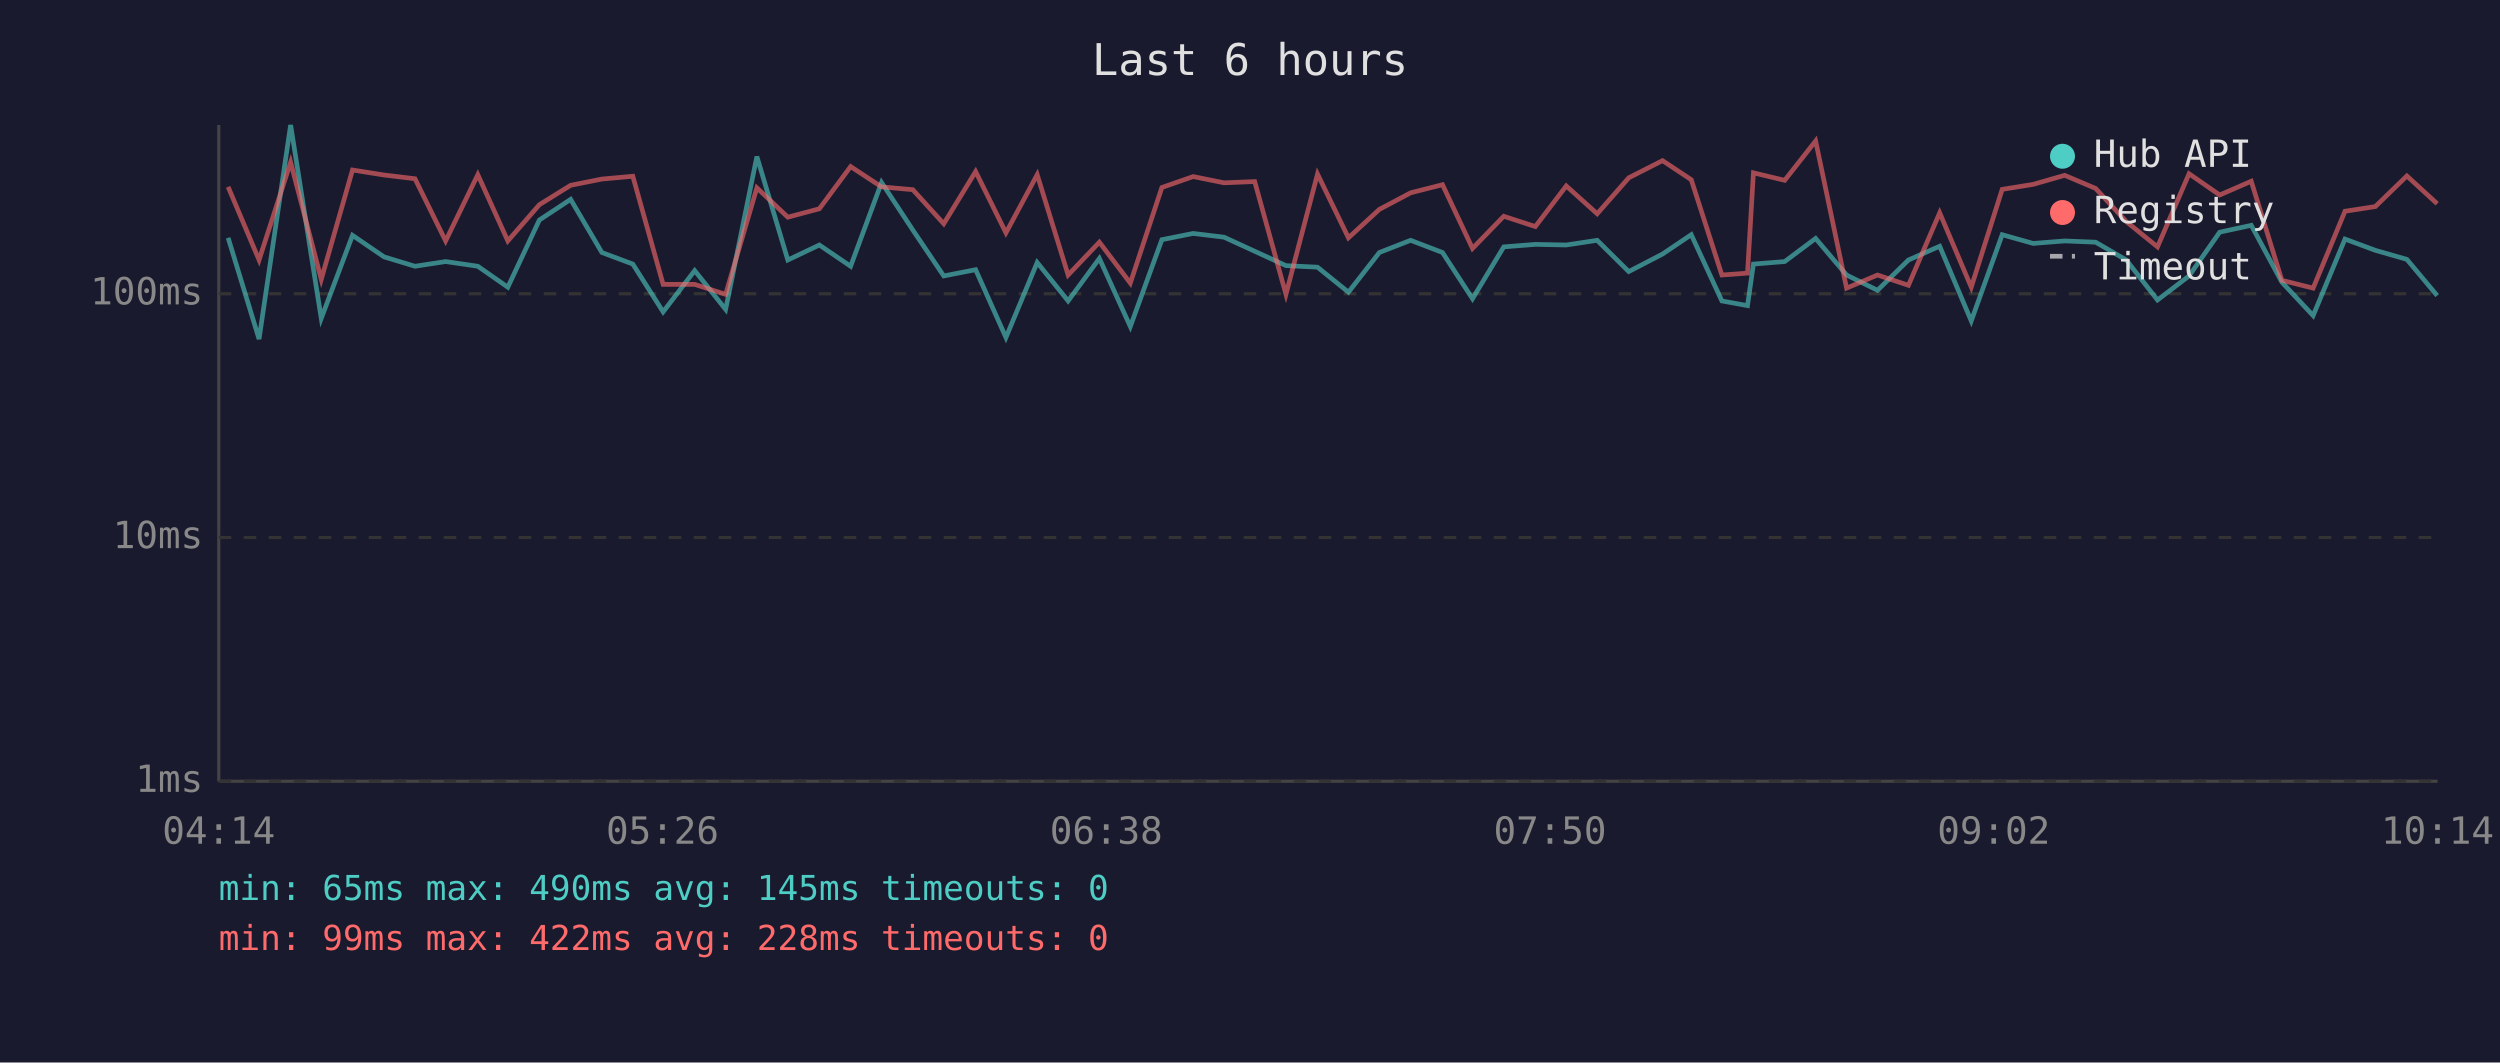
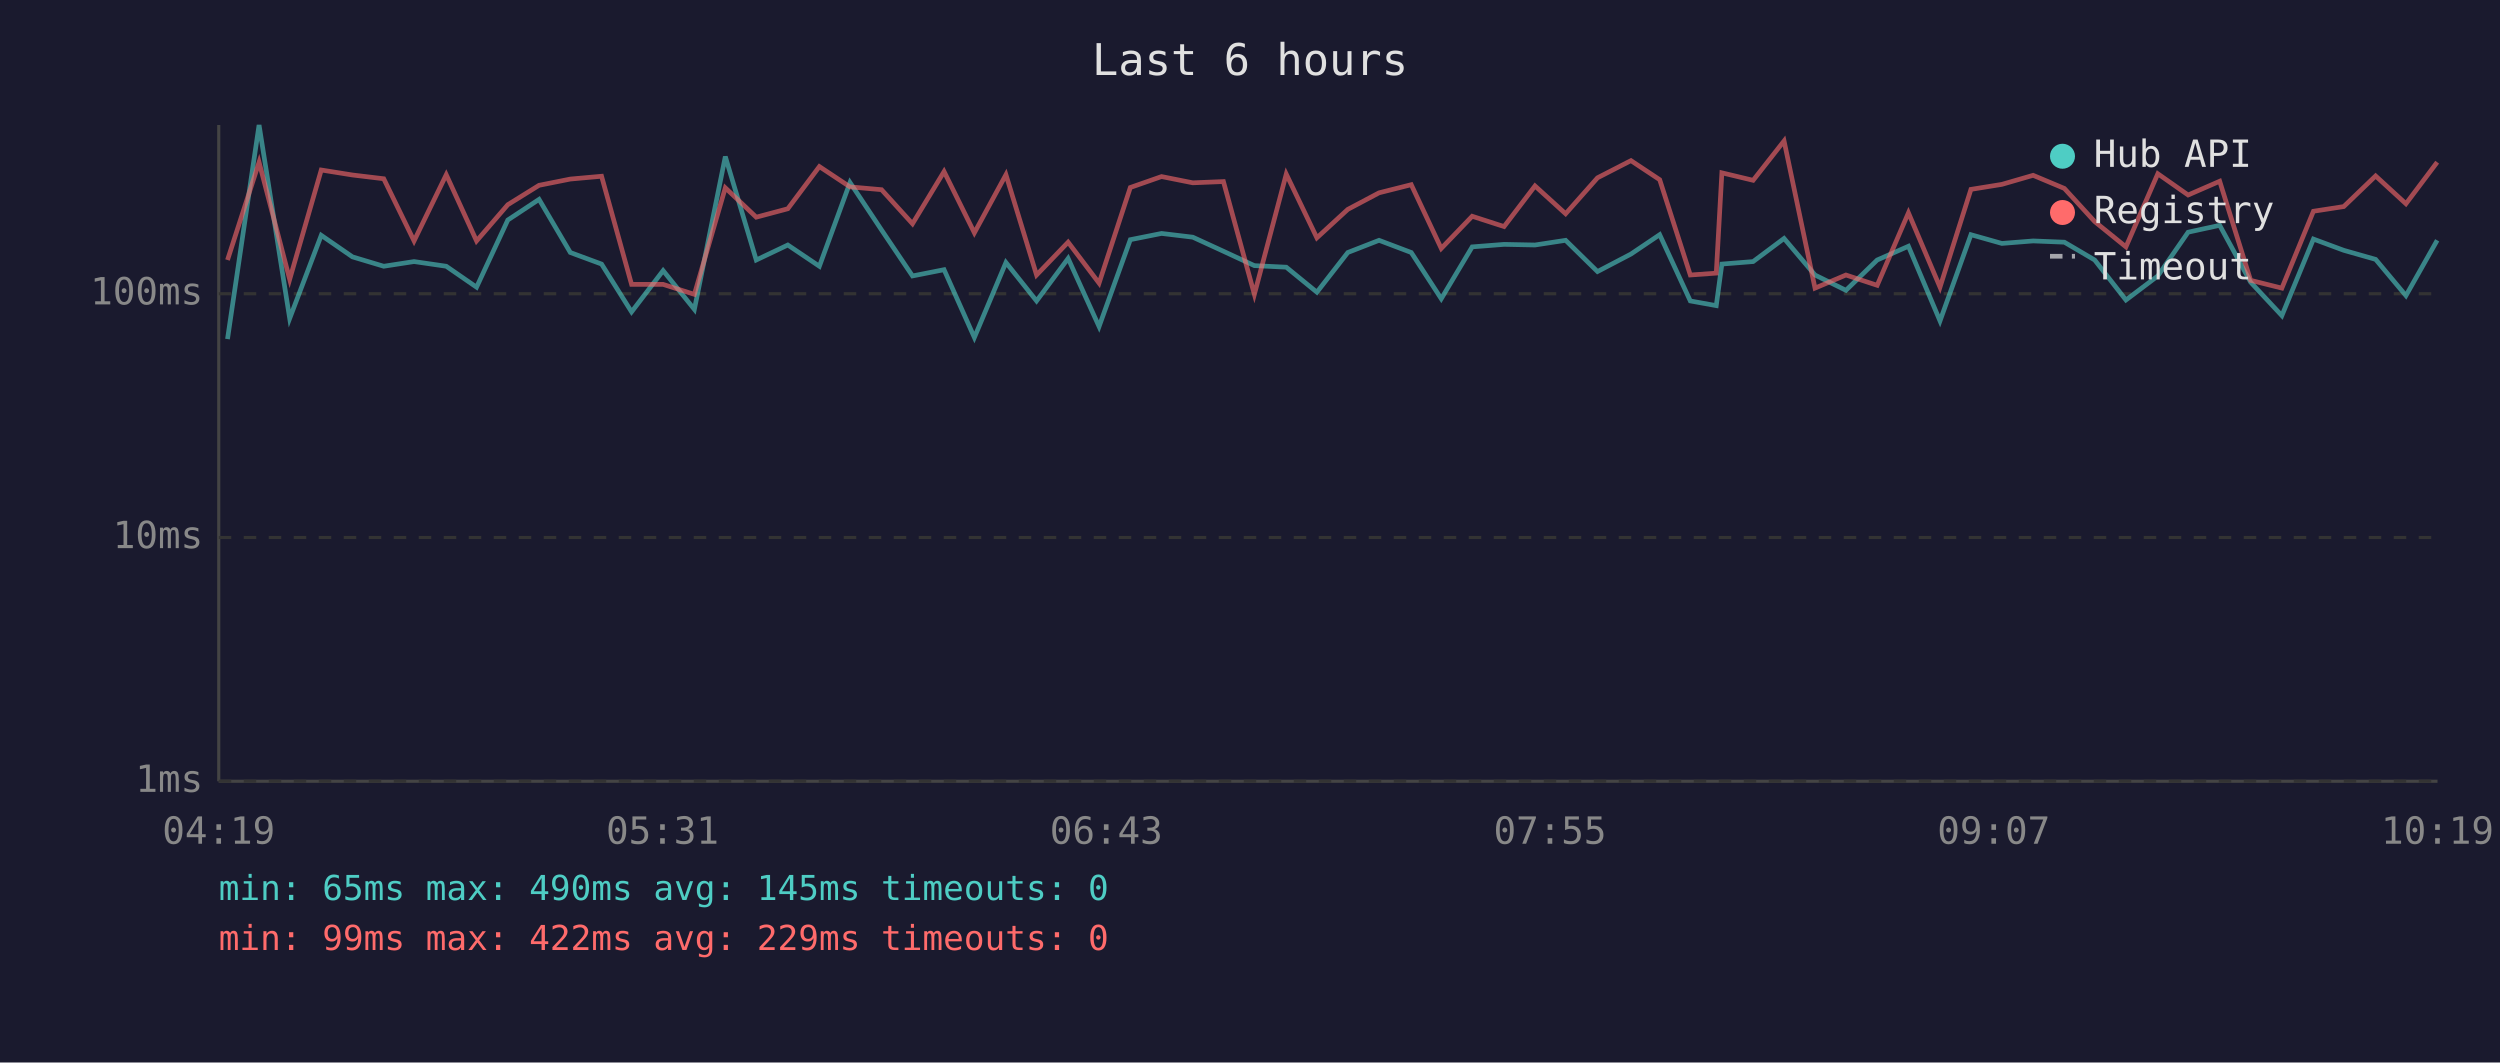
<svg xmlns="http://www.w3.org/2000/svg" viewBox="0 0 800 340" font-family="monospace" font-size="12">
  <rect width="800" height="340" fill="#1a1a2e" />
  <text x="400" y="24" fill="#e0e0e0" font-size="14" text-anchor="middle">Last 6 hours</text>
  <line x1="70" y1="40" x2="70" y2="250" stroke="#444" stroke-width="1" />
  <line x1="70" y1="250" x2="780" y2="250" stroke="#444" stroke-width="1" />
  <line x1="70" y1="250" x2="780" y2="250" stroke="#333" stroke-width="1" stroke-dasharray="4" />
  <text x="65" y="250" fill="#888" text-anchor="end" dominant-baseline="middle">1ms</text>
  <line x1="70" y1="172" x2="780" y2="172" stroke="#333" stroke-width="1" stroke-dasharray="4" />
  <text x="65" y="172" fill="#888" text-anchor="end" dominant-baseline="middle">10ms</text>
  <line x1="70" y1="94" x2="780" y2="94" stroke="#333" stroke-width="1" stroke-dasharray="4" />
  <text x="65" y="94" fill="#888" text-anchor="end" dominant-baseline="middle">100ms</text>
-   <text x="70" y="270" fill="#888" text-anchor="middle">04:14</text>
-   <text x="212" y="270" fill="#888" text-anchor="middle">05:26</text>
-   <text x="354" y="270" fill="#888" text-anchor="middle">06:38</text>
-   <text x="496" y="270" fill="#888" text-anchor="middle">07:50</text>
-   <text x="638" y="270" fill="#888" text-anchor="middle">09:02</text>
-   <text x="780" y="270" fill="#888" text-anchor="middle">10:14</text>
-   <polyline points="73.0,76.1 82.9,108.5 93.0,40.0 102.8,101.9 112.8,75.3 122.9,82.2 132.8,85.2 142.6,83.7 152.9,85.2 162.5,91.9 172.6,70.4 182.6,63.8 192.6,80.8 202.5,84.5 212.2,99.8 222.3,86.6 232.2,99.0 242.2,50.1 252.1,83.2 262.2,78.4 272.2,85.2 282.1,58.4 292.1,73.6 302.0,88.3 312.2,86.3 321.9,108.0 331.9,84.0 341.8,96.3 351.8,82.7 361.7,104.5 371.8,76.7 381.8,74.7 391.7,75.9 401.5,80.4 411.5,85.0 421.6,85.5 431.5,93.5 441.4,80.8 451.4,76.9 461.6,80.8 471.2,95.6 481.2,79.0 491.3,78.2 501.2,78.4 511.1,76.9 521.2,86.9 532.0,81.3 541.2,75.1 551.0,96.3 559.2,97.8 561.1,84.5 571.1,83.7 581.0,76.3 590.9,88.0 600.8,92.9 610.7,83.2 620.7,78.8 630.8,102.7 640.7,75.1 650.6,77.9 660.7,77.1 670.6,77.5 680.4,83.2 690.4,96.0 700.5,88.3 710.3,74.3 720.4,72.1 730.2,90.3 740.2,101.0 750.4,76.5 760.1,80.1 770.2,83.0 779.9,94.6" fill="none" stroke="#4ecdc4" stroke-width="1.5" opacity="0.6" />
-   <polyline points="73.0,59.8 82.9,83.2 93.0,51.9 102.8,89.4 112.8,54.4 122.9,56.0 132.8,57.2 142.6,77.1 152.9,55.9 162.5,77.1 172.6,65.5 182.6,59.3 192.6,57.3 202.5,56.4 212.2,91.0 222.3,91.0 232.2,94.2 242.2,60.1 252.1,69.5 262.2,66.8 272.2,53.3 282.1,59.8 292.1,60.7 302.0,71.6 312.2,54.9 321.9,74.5 331.9,55.9 341.8,88.0 351.8,77.5 361.7,90.6 371.8,60.0 381.8,56.5 391.7,58.5 401.5,58.1 411.5,94.2 421.6,55.7 431.5,76.1 441.4,67.0 451.4,61.7 461.6,59.1 471.2,79.5 481.2,69.2 491.3,72.5 501.2,59.5 511.1,68.4 521.2,56.9 532.0,51.4 541.2,57.5 551.0,88.0 559.2,87.4 561.1,55.3 571.1,57.7 581.0,45.1 590.9,92.2 600.8,88.0 610.7,91.3 620.7,68.1 630.8,91.9 640.7,60.6 650.6,59.0 660.7,56.1 670.6,60.3 680.4,70.9 690.4,79.0 700.5,55.6 710.3,62.4 720.4,58.0 730.2,89.7 740.2,92.2 750.4,67.6 760.1,66.1 770.2,56.3 779.9,65.2" fill="none" stroke="#ff6b6b" stroke-width="1.5" opacity="0.6" />
+   <text x="70" y="270" fill="#888" text-anchor="middle">04:19</text>
+   <text x="212" y="270" fill="#888" text-anchor="middle">05:31</text>
+   <text x="354" y="270" fill="#888" text-anchor="middle">06:43</text>
+   <text x="496" y="270" fill="#888" text-anchor="middle">07:55</text>
+   <text x="638" y="270" fill="#888" text-anchor="middle">09:07</text>
+   <text x="780" y="270" fill="#888" text-anchor="middle">10:19</text>
+   <polyline points="72.8,108.5 82.9,40.0 92.7,101.9 102.8,75.3 112.8,82.2 122.8,85.2 132.5,83.7 142.8,85.2 152.5,91.9 162.5,70.4 172.5,63.8 182.5,80.8 192.5,84.5 202.1,99.8 212.2,86.6 222.2,99.0 232.1,50.1 242.0,83.2 252.1,78.4 262.2,85.2 272.0,58.4 282.1,73.6 292.0,88.3 302.1,86.3 311.8,108.0 321.9,84.0 331.7,96.3 341.8,82.7 351.7,104.5 361.7,76.7 371.7,74.7 381.7,75.9 391.5,80.4 401.4,85.0 411.6,85.5 421.4,93.5 431.3,80.8 441.3,76.9 451.6,80.8 461.2,95.6 471.1,79.0 481.3,78.2 491.2,78.4 501.0,76.9 511.2,86.9 521.9,81.3 531.1,75.1 540.9,96.3 549.2,97.8 551.0,84.5 561.0,83.7 570.9,76.3 580.8,88.0 590.7,92.9 600.7,83.2 610.7,78.8 620.8,102.7 630.7,75.1 640.6,77.9 650.6,77.1 660.6,77.5 670.3,83.2 680.3,96.0 690.5,88.3 700.2,74.3 710.3,72.1 720.2,90.3 730.2,101.0 740.3,76.5 750.0,80.1 760.2,83.0 769.9,94.6 779.9,76.9" fill="none" stroke="#4ecdc4" stroke-width="1.5" opacity="0.6" />
+   <polyline points="72.8,83.2 82.9,51.9 92.7,89.4 102.8,54.4 112.8,56.0 122.8,57.2 132.5,77.1 142.8,55.9 152.5,77.1 162.5,65.5 172.5,59.3 182.5,57.3 192.5,56.4 202.1,91.0 212.2,91.0 222.2,94.2 232.1,60.1 242.0,69.5 252.1,66.8 262.2,53.3 272.0,59.8 282.1,60.7 292.0,71.6 302.1,54.9 311.8,74.5 321.9,55.9 331.7,88.0 341.8,77.5 351.7,90.6 361.7,60.0 371.7,56.5 381.7,58.5 391.5,58.1 401.4,94.2 411.6,55.7 421.4,76.1 431.3,67.0 441.3,61.7 451.6,59.1 461.2,79.5 471.1,69.2 481.3,72.5 491.2,59.5 501.0,68.4 511.2,56.9 521.9,51.4 531.1,57.5 540.9,88.0 549.2,87.4 551.0,55.3 561.0,57.7 570.9,45.1 580.8,92.2 590.7,88.0 600.7,91.3 610.7,68.1 620.8,91.9 630.7,60.6 640.6,59.0 650.6,56.1 660.6,60.3 670.3,70.9 680.3,79.0 690.5,55.6 700.2,62.4 710.3,58.0 720.2,89.7 730.2,92.2 740.3,67.6 750.0,66.1 760.2,56.3 769.9,65.2 779.9,51.9" fill="none" stroke="#ff6b6b" stroke-width="1.5" opacity="0.6" />
  <circle cx="660" cy="50" r="4" fill="#4ecdc4" />
  <text x="670" y="50" fill="#e0e0e0" dominant-baseline="middle">Hub API</text>
  <circle cx="660" cy="68" r="4" fill="#ff6b6b" />
  <text x="670" y="68" fill="#e0e0e0" dominant-baseline="middle">Registry</text>
  <line x1="656" y1="82" x2="664" y2="82" stroke="#e0e0e0" stroke-width="1.5" stroke-dasharray="4,3" opacity="0.7" />
  <text x="670" y="86" fill="#e0e0e0" dominant-baseline="middle">Timeout</text>
  <text x="70" y="288" fill="#4ecdc4" font-size="11">min: 65ms  max: 490ms  avg: 145ms  timeouts: 0</text>
-   <text x="70" y="304" fill="#ff6b6b" font-size="11">min: 99ms  max: 422ms  avg: 228ms  timeouts: 0</text>
+   <text x="70" y="304" fill="#ff6b6b" font-size="11">min: 99ms  max: 422ms  avg: 229ms  timeouts: 0</text>
</svg>
